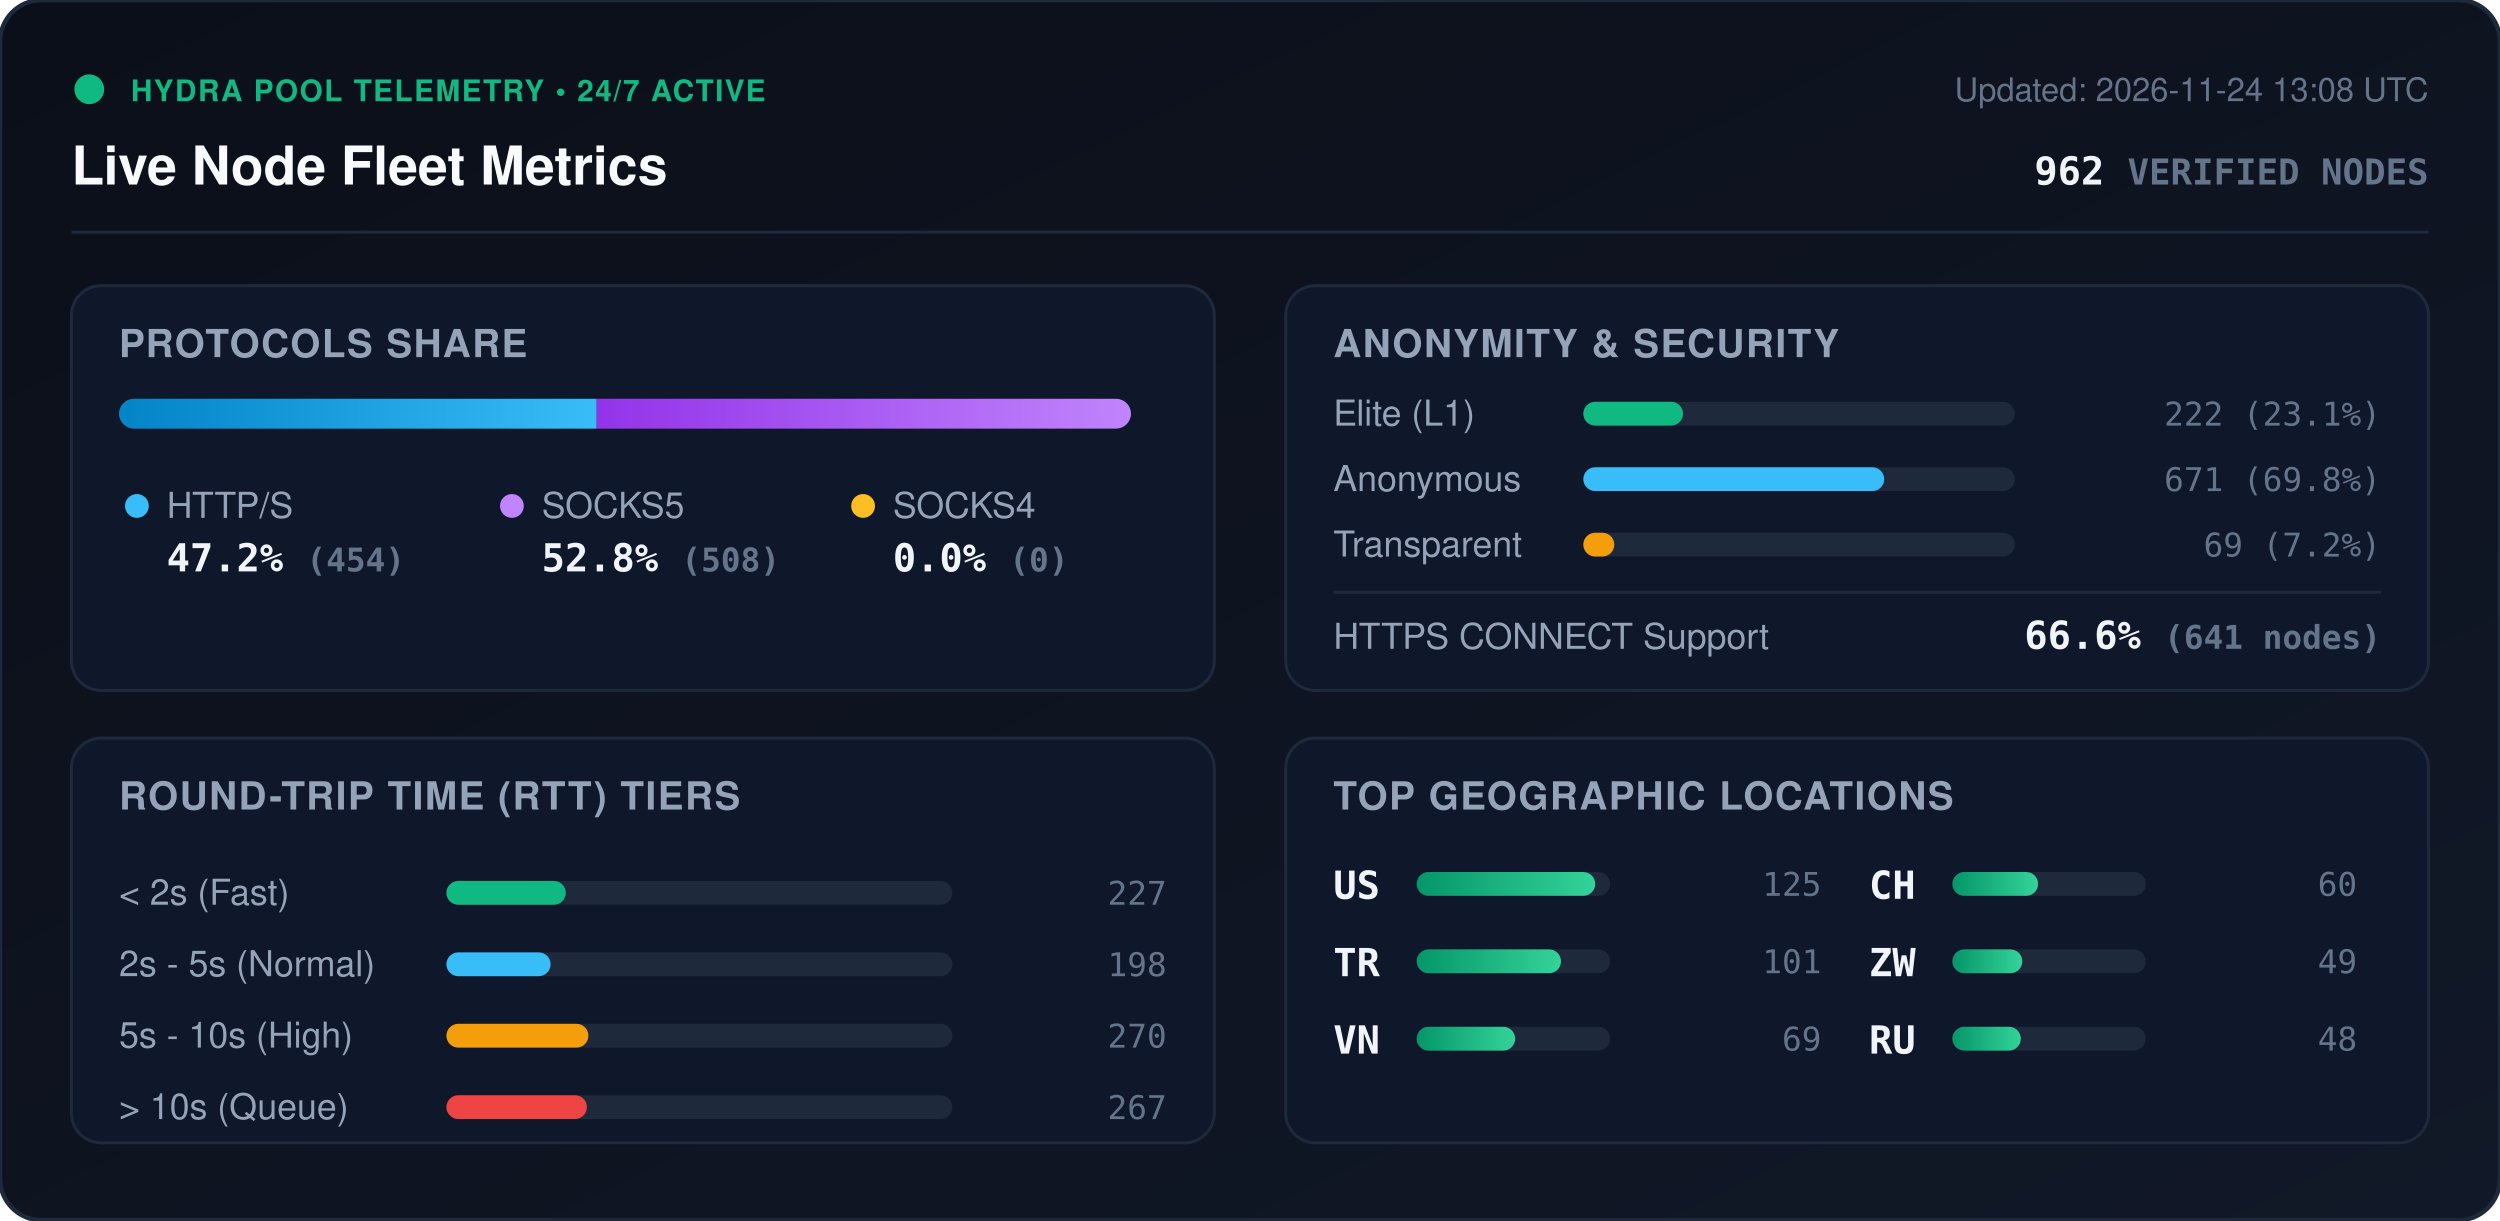
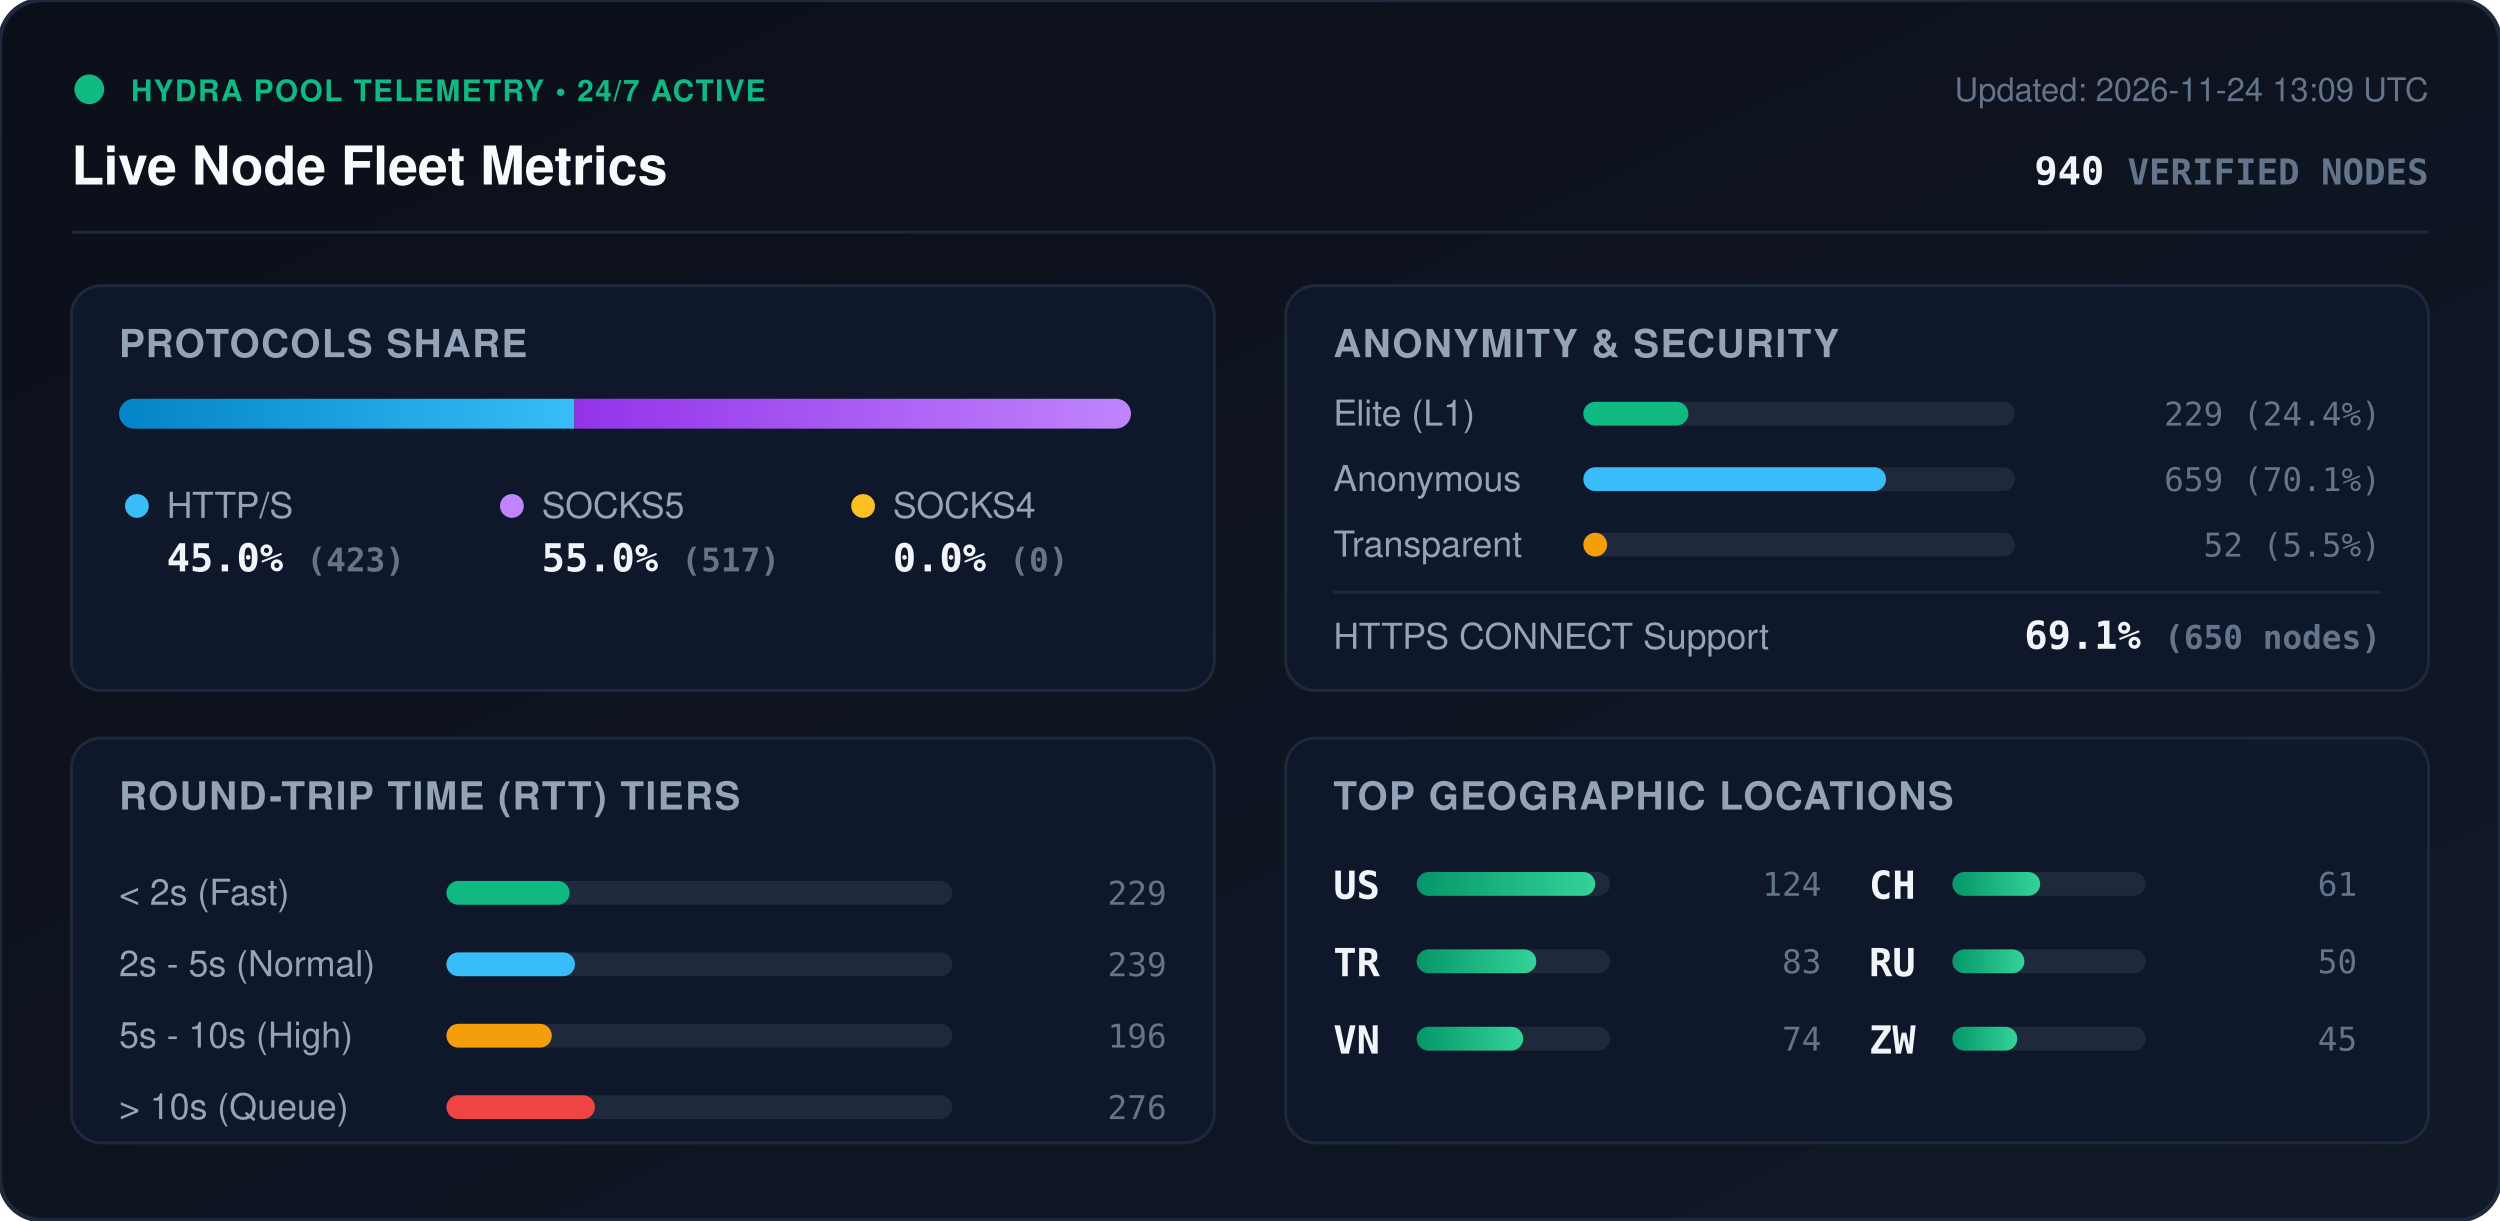
<svg xmlns="http://www.w3.org/2000/svg" viewBox="0 0 840 410" width="840" height="410" style="max-width: 100%; height: auto;">
  <defs>
    <linearGradient id="bg" x1="0%" y1="0%" x2="100%" y2="100%">
      <stop offset="0%" stop-color="#0b0f19" />
      <stop offset="100%" stop-color="#111827" />
    </linearGradient>
    <linearGradient id="bar-http" x1="0%" y1="0%" x2="100%" y2="0%">
      <stop offset="0%" stop-color="#0284c7" />
      <stop offset="100%" stop-color="#38bdf8" />
    </linearGradient>
    <linearGradient id="bar-socks5" x1="0%" y1="0%" x2="100%" y2="0%">
      <stop offset="0%" stop-color="#9333ea" />
      <stop offset="100%" stop-color="#c084fc" />
    </linearGradient>
    <linearGradient id="bar-socks4" x1="0%" y1="0%" x2="100%" y2="0%">
      <stop offset="0%" stop-color="#d97706" />
      <stop offset="100%" stop-color="#fbbf24" />
    </linearGradient>
    <linearGradient id="bar-green" x1="0%" y1="0%" x2="100%" y2="0%">
      <stop offset="0%" stop-color="#059669" />
      <stop offset="100%" stop-color="#34d399" />
    </linearGradient>
    <clipPath id="prog-track-clip">
      <rect width="340.0" height="10" rx="5" />
    </clipPath>
    <style>
      .title { font: 700 18px -apple-system, BlinkMacSystemFont, 'Segoe UI', Helvetica, Arial, sans-serif; fill: #f8fafc; }
      .sub { font: 500 11px -apple-system, BlinkMacSystemFont, 'Segoe UI', Helvetica, Arial, sans-serif; fill: #64748b; }
      .section-hdr { font: 600 13px -apple-system, BlinkMacSystemFont, 'Segoe UI', Helvetica, Arial, sans-serif; fill: #94a3b8; letter-spacing: 0.5px; }
      .metric-val { font: 700 13px -apple-system, BlinkMacSystemFont, 'Segoe UI', Helvetica, Arial, sans-serif; fill: #f1f5f9; }
      .metric-lbl { font: 500 12px -apple-system, BlinkMacSystemFont, 'Segoe UI', Helvetica, Arial, sans-serif; fill: #94a3b8; }
      .badge-txt { font: 700 10px -apple-system, BlinkMacSystemFont, 'Segoe UI', Helvetica, Arial, sans-serif; fill: #10b981; letter-spacing: 0.5px; }
      .mono { font-family: ui-monospace, SFMono-Regular, Menlo, Monaco, Consolas, monospace; }
      .pulse { animation: beacon 2s infinite ease-in-out; }
      @keyframes beacon { 0%, 100% { opacity: 1; } 50% { opacity: 0.35; } }
    </style>
  </defs>
  <rect width="840" height="410" rx="14" fill="url(#bg)" stroke="#1e293b" stroke-width="1.5" />
  <g transform="translate(24, 24)">
    <circle cx="6" cy="6" r="5" fill="#10b981" class="pulse" />
    <text x="20" y="10" class="badge-txt">HYDRA POOL TELEMETRY • 24/7 ACTIVE</text>
    <text x="0" y="38" class="title">Live Node Fleet Metrics</text>
-     <text x="792" y="10" text-anchor="end" class="sub">Updated: 2026-11-24 13:08 UTC</text>
-     <text x="792" y="38" text-anchor="end" class="metric-val mono" fill="#38bdf8">962 <tspan font-size="12" fill="#64748b">VERIFIED NODES</tspan>
+     <text x="792" y="10" text-anchor="end" class="sub">Updated: 2026-11-24 13:09 UTC</text>
+     <text x="792" y="38" text-anchor="end" class="metric-val mono" fill="#38bdf8">940 <tspan font-size="12" fill="#64748b">VERIFIED NODES</tspan>
    </text>
  </g>
  <line x1="24" y1="78" x2="816" y2="78" stroke="#1e293b" stroke-width="1" />
  <g transform="translate(24, 96)">
    <rect width="384" height="136" rx="10" fill="#0f172a" stroke="#1e293b" />
    <text x="16" y="24" class="section-hdr">PROTOCOLS SHARE</text>
    <g transform="translate(16, 38)">
      <rect width="340.0" height="10" rx="5" fill="#1e293b" />
      <g clip-path="url(#prog-track-clip)">
-         <rect x="0" width="160.5" height="10" fill="url(#bar-http)" />
-         <rect x="160.5" width="179.5" height="10" fill="url(#bar-socks5)" />
+         <rect x="0" width="153.0" height="10" fill="url(#bar-http)" />
+         <rect x="153.0" width="187.0" height="10" fill="url(#bar-socks5)" />
        <rect x="340.0" width="0.0" height="10" fill="url(#bar-socks4)" />
      </g>
    </g>
    <g transform="translate(16, 68)">
      <circle cx="6" cy="6" r="4" fill="#38bdf8" />
      <text x="16" y="10" class="metric-lbl">HTTP/S</text>
-       <text x="16" y="28" class="metric-val mono">47.2% <tspan font-size="11" fill="#64748b">(454)</tspan>
+       <text x="16" y="28" class="metric-val mono">45.0% <tspan font-size="11" fill="#64748b">(423)</tspan>
      </text>
      <circle cx="132" cy="6" r="4" fill="#c084fc" />
      <text x="142" y="10" class="metric-lbl">SOCKS5</text>
-       <text x="142" y="28" class="metric-val mono">52.8% <tspan font-size="11" fill="#64748b">(508)</tspan>
+       <text x="142" y="28" class="metric-val mono">55.0% <tspan font-size="11" fill="#64748b">(517)</tspan>
      </text>
      <circle cx="250" cy="6" r="4" fill="#fbbf24" />
      <text x="260" y="10" class="metric-lbl">SOCKS4</text>
      <text x="260" y="28" class="metric-val mono">0.0% <tspan font-size="11" fill="#64748b">(0)</tspan>
      </text>
    </g>
  </g>
  <g transform="translate(432, 96)">
    <rect width="384" height="136" rx="10" fill="#0f172a" stroke="#1e293b" />
    <text x="16" y="24" class="section-hdr">ANONYMITY &amp; SECURITY</text>
    <text x="16" y="47" class="metric-lbl">Elite (L1)</text>
    <rect x="100" y="39" width="145.0" height="8" rx="4" fill="#1e293b" />
-     <rect x="100" y="39" width="33.5" height="8" rx="4" fill="#10b981" />
-     <text x="368" y="47" text-anchor="end" class="mono sub" fill="#e2e8f0">222 (23.1%)</text>
+     <rect x="100" y="39" width="35.3" height="8" rx="4" fill="#10b981" />
+     <text x="368" y="47" text-anchor="end" class="mono sub" fill="#e2e8f0">229 (24.4%)</text>
    <text x="16" y="69" class="metric-lbl">Anonymous</text>
    <rect x="100" y="61" width="145.0" height="8" rx="4" fill="#1e293b" />
-     <rect x="100" y="61" width="101.1" height="8" rx="4" fill="#38bdf8" />
-     <text x="368" y="69" text-anchor="end" class="mono sub" fill="#e2e8f0">671 (69.8%)</text>
+     <rect x="100" y="61" width="101.7" height="8" rx="4" fill="#38bdf8" />
+     <text x="368" y="69" text-anchor="end" class="mono sub" fill="#e2e8f0">659 (70.1%)</text>
    <text x="16" y="91" class="metric-lbl">Transparent</text>
    <rect x="100" y="83" width="145.0" height="8" rx="4" fill="#1e293b" />
-     <rect x="100" y="83" width="10.4" height="8" rx="4" fill="#f59e0b" />
-     <text x="368" y="91" text-anchor="end" class="mono sub" fill="#e2e8f0">69 (7.2%)</text>
+     <rect x="100" y="83" width="8.0" height="8" rx="4" fill="#f59e0b" />
+     <text x="368" y="91" text-anchor="end" class="mono sub" fill="#e2e8f0">52 (5.5%)</text>
    <line x1="16" y1="103" x2="368" y2="103" stroke="#1e293b" stroke-width="1" />
    <text x="16" y="122" class="metric-lbl">HTTPS CONNECT Support</text>
-     <text x="368" y="122" text-anchor="end" class="metric-val mono" fill="#34d399">66.6% <tspan font-size="11" fill="#64748b">(641 nodes)</tspan>
+     <text x="368" y="122" text-anchor="end" class="metric-val mono" fill="#34d399">69.1% <tspan font-size="11" fill="#64748b">(650 nodes)</tspan>
    </text>
  </g>
  <g transform="translate(24, 248)">
    <rect width="384" height="136" rx="10" fill="#0f172a" stroke="#1e293b" />
    <text x="16" y="24" class="section-hdr">ROUND-TRIP TIME (RTT) TIERS</text>
    <g transform="translate(16, 42)">
      <text x="0" y="14" class="metric-lbl">&lt; 2s (Fast)</text>
      <rect x="110" y="6" width="170" height="8" rx="4" fill="#1e293b" />
-       <rect x="110" y="6" width="40.1" height="8" rx="4" fill="#10b981" />
-       <text x="352" y="14" text-anchor="end" class="mono sub">227</text>
+       <rect x="110" y="6" width="41.4" height="8" rx="4" fill="#10b981" />
+       <text x="352" y="14" text-anchor="end" class="mono sub">229</text>
      <text x="0" y="38" class="metric-lbl">2s - 5s (Normal)</text>
      <rect x="110" y="30" width="170" height="8" rx="4" fill="#1e293b" />
-       <rect x="110" y="30" width="35.0" height="8" rx="4" fill="#38bdf8" />
-       <text x="352" y="38" text-anchor="end" class="mono sub">198</text>
+       <rect x="110" y="30" width="43.2" height="8" rx="4" fill="#38bdf8" />
+       <text x="352" y="38" text-anchor="end" class="mono sub">239</text>
      <text x="0" y="62" class="metric-lbl">5s - 10s (High)</text>
      <rect x="110" y="54" width="170" height="8" rx="4" fill="#1e293b" />
-       <rect x="110" y="54" width="47.7" height="8" rx="4" fill="#f59e0b" />
-       <text x="352" y="62" text-anchor="end" class="mono sub">270</text>
+       <rect x="110" y="54" width="35.4" height="8" rx="4" fill="#f59e0b" />
+       <text x="352" y="62" text-anchor="end" class="mono sub">196</text>
      <text x="0" y="86" class="metric-lbl">&gt; 10s (Queue)</text>
      <rect x="110" y="78" width="170" height="8" rx="4" fill="#1e293b" />
-       <rect x="110" y="78" width="47.2" height="8" rx="4" fill="#ef4444" />
-       <text x="352" y="86" text-anchor="end" class="mono sub">267</text>
+       <rect x="110" y="78" width="49.9" height="8" rx="4" fill="#ef4444" />
+       <text x="352" y="86" text-anchor="end" class="mono sub">276</text>
    </g>
  </g>
  <g transform="translate(432, 248)">
    <rect width="384" height="136" rx="10" fill="#0f172a" stroke="#1e293b" />
    <text x="16" y="24" class="section-hdr">TOP GEOGRAPHIC LOCATIONS</text>
    <g transform="translate(16, 42)">
      <g transform="translate(0, 0)">
        <text x="0" y="12" class="mono metric-val" font-size="12">US</text>
        <rect x="28" y="3" width="65" height="8" rx="4" fill="#1e293b" />
        <rect x="28" y="3" width="60.0" height="8" rx="4" fill="url(#bar-green)" />
-         <text x="164" y="11" text-anchor="end" class="mono sub">125</text>
+         <text x="164" y="11" text-anchor="end" class="mono sub">124</text>
      </g>
      <g transform="translate(0, 26)">
        <text x="0" y="12" class="mono metric-val" font-size="12">TR</text>
        <rect x="28" y="3" width="65" height="8" rx="4" fill="#1e293b" />
-         <rect x="28" y="3" width="48.5" height="8" rx="4" fill="url(#bar-green)" />
-         <text x="164" y="11" text-anchor="end" class="mono sub">101</text>
+         <rect x="28" y="3" width="40.2" height="8" rx="4" fill="url(#bar-green)" />
+         <text x="164" y="11" text-anchor="end" class="mono sub">83</text>
      </g>
      <g transform="translate(0, 52)">
        <text x="0" y="12" class="mono metric-val" font-size="12">VN</text>
        <rect x="28" y="3" width="65" height="8" rx="4" fill="#1e293b" />
-         <rect x="28" y="3" width="33.1" height="8" rx="4" fill="url(#bar-green)" />
-         <text x="164" y="11" text-anchor="end" class="mono sub">69</text>
+         <rect x="28" y="3" width="35.8" height="8" rx="4" fill="url(#bar-green)" />
+         <text x="164" y="11" text-anchor="end" class="mono sub">74</text>
      </g>
      <g transform="translate(180, 0)">
        <text x="0" y="12" class="mono metric-val" font-size="12">CH</text>
        <rect x="28" y="3" width="65" height="8" rx="4" fill="#1e293b" />
-         <rect x="28" y="3" width="28.8" height="8" rx="4" fill="url(#bar-green)" />
-         <text x="164" y="11" text-anchor="end" class="mono sub">60</text>
+         <rect x="28" y="3" width="29.5" height="8" rx="4" fill="url(#bar-green)" />
+         <text x="164" y="11" text-anchor="end" class="mono sub">61</text>
      </g>
      <g transform="translate(180, 26)">
+         <text x="0" y="12" class="mono metric-val" font-size="12">RU</text>
+         <rect x="28" y="3" width="65" height="8" rx="4" fill="#1e293b" />
+         <rect x="28" y="3" width="24.2" height="8" rx="4" fill="url(#bar-green)" />
+         <text x="164" y="11" text-anchor="end" class="mono sub">50</text>
+       </g>
+       <g transform="translate(180, 52)">
        <text x="0" y="12" class="mono metric-val" font-size="12">ZW</text>
        <rect x="28" y="3" width="65" height="8" rx="4" fill="#1e293b" />
-         <rect x="28" y="3" width="23.5" height="8" rx="4" fill="url(#bar-green)" />
-         <text x="164" y="11" text-anchor="end" class="mono sub">49</text>
-       </g>
-       <g transform="translate(180, 52)">
-         <text x="0" y="12" class="mono metric-val" font-size="12">RU</text>
-         <rect x="28" y="3" width="65" height="8" rx="4" fill="#1e293b" />
-         <rect x="28" y="3" width="23.0" height="8" rx="4" fill="url(#bar-green)" />
-         <text x="164" y="11" text-anchor="end" class="mono sub">48</text>
+         <rect x="28" y="3" width="21.8" height="8" rx="4" fill="url(#bar-green)" />
+         <text x="164" y="11" text-anchor="end" class="mono sub">45</text>
      </g>
    </g>
  </g>
</svg>
